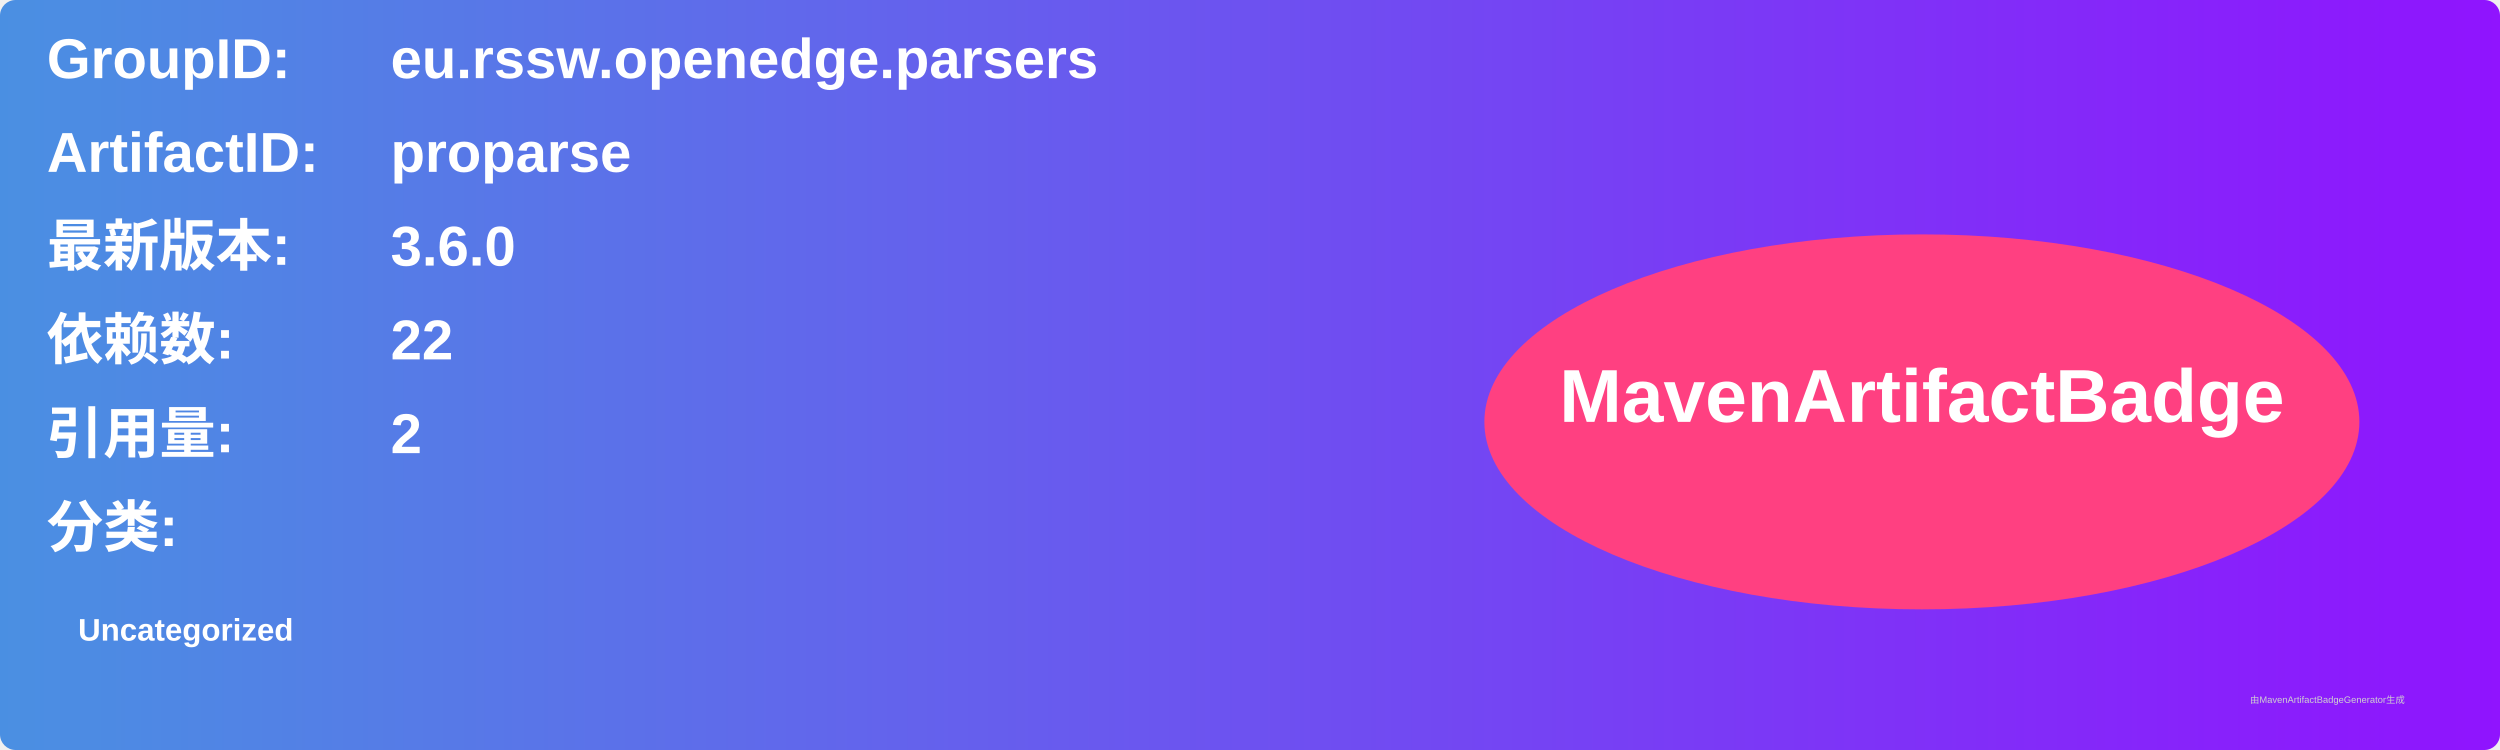
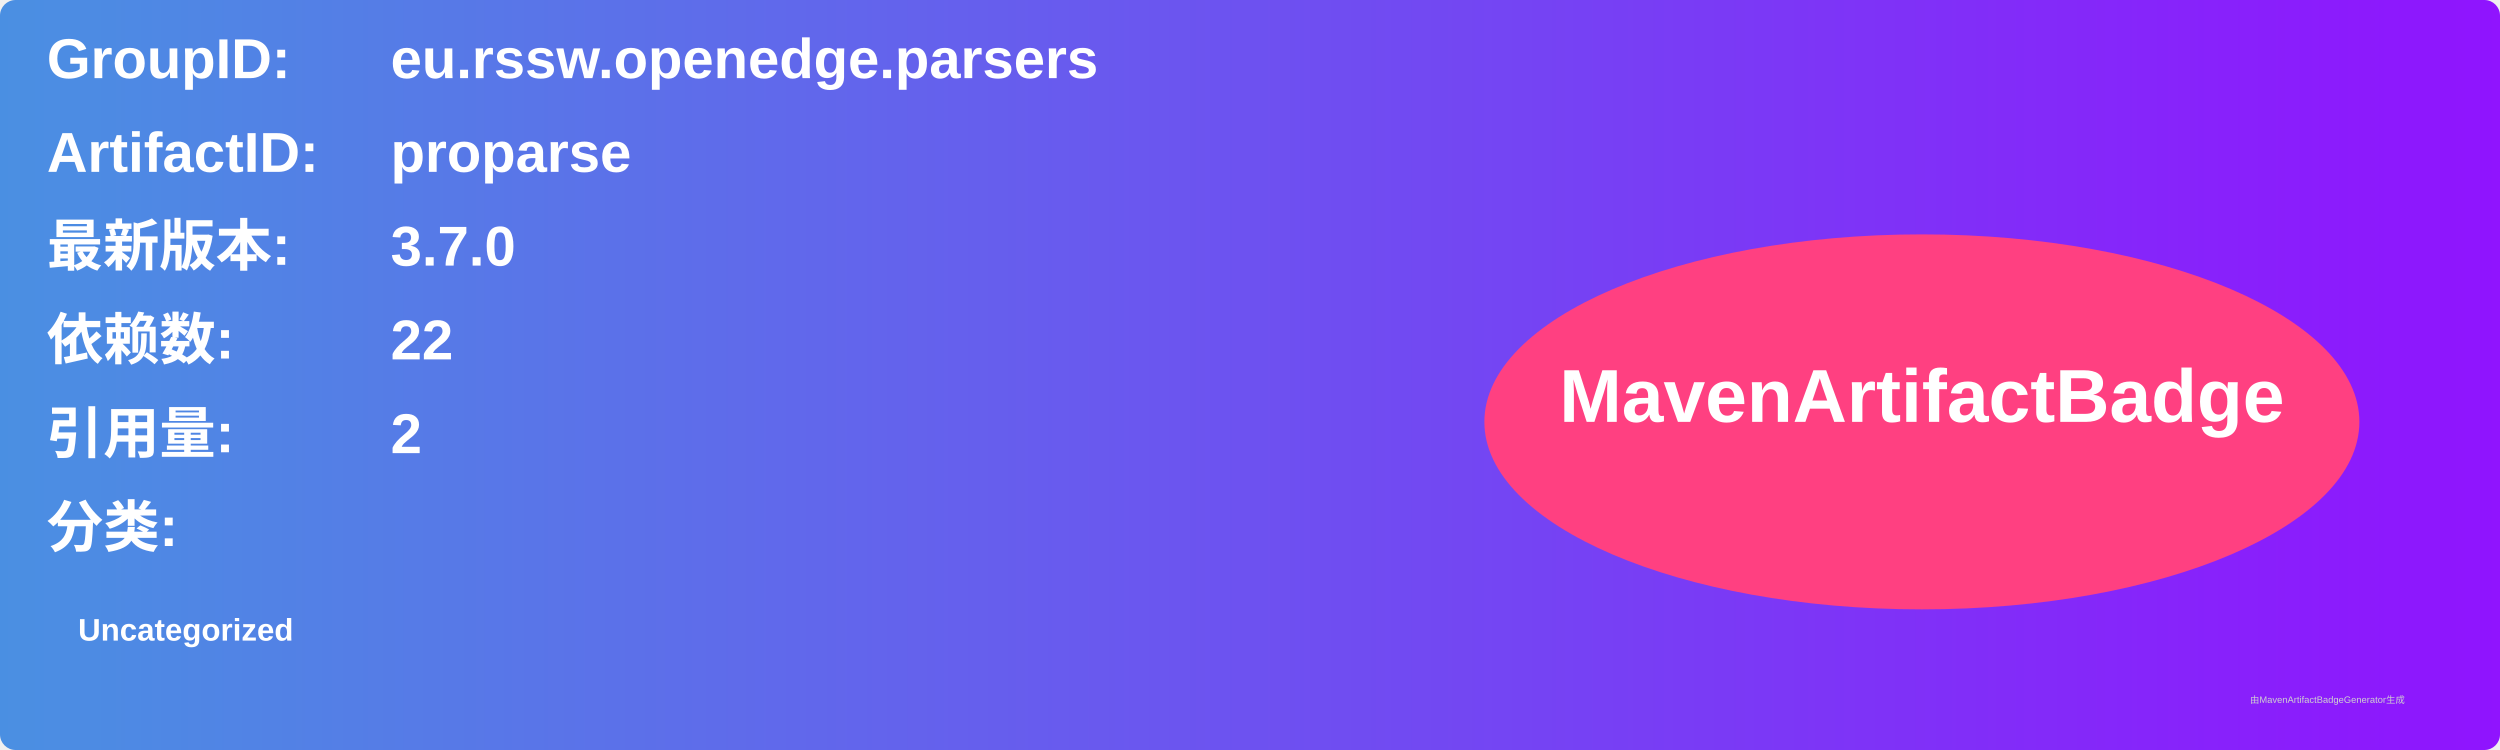
<svg xmlns="http://www.w3.org/2000/svg" width="800" height="240" viewBox="0 0 800 240">
  <linearGradient id="grad" x1="0%" y1="0%" x2="100%" y2="0%">
    <stop offset="0%" stop-color="#4a90e2" />
    <stop offset="100%" stop-color="#9013fe" />
  </linearGradient>
  <rect width="100%" height="100%" rx="5" ry="5" fill="url(#grad)" />
  <g transform="translate(15, 15)">
    <text x="0" y="10" font-family="Arial" font-size="18" fill="white" font-weight="bold" width="260">GroupID:</text>
    <text x="110" y="10" font-family="Arial" font-size="18" fill="white" font-weight="bold" width="460">eu.rssw.openedge.parsers</text>
    <text x="0" y="40" font-family="Arial" font-size="18" fill="white" font-weight="bold" width="260">ArtifactID:</text>
    <text x="110" y="40" font-family="Arial" font-size="18" fill="white" font-weight="bold" width="460">proparse</text>
    <text x="0" y="70" font-family="Arial" font-size="18" fill="white" font-weight="bold">最新版本:</text>
    <text x="110" y="70" font-family="Arial" font-size="18" fill="white" font-weight="bold">
-       <tspan font-weight="bold">3.6.0</tspan>
+       <tspan font-weight="bold">3.7.0</tspan>
    </text>
    <text x="0" y="100" font-family="Arial" font-size="18" fill="white" font-weight="bold">依赖数: </text>
    <text x="110" y="100" font-family="Arial" font-size="18" fill="white">
      <tspan font-weight="bold">22</tspan>
    </text>
    <text x="0" y="130" font-family="Arial" font-size="18" fill="white" font-weight="bold">引用量: </text>
    <text x="110" y="130" font-family="Arial" font-size="18" fill="white">
      <tspan font-weight="bold">2</tspan>
    </text>
    <text x="0" y="160" font-family="Arial" font-size="18" fill="white" font-weight="bold">分类:</text>
    <text x="10" y="190" font-family="Arial" font-size="10" fill="white">
      <tspan font-weight="bold">Uncategorized</tspan>
    </text>
    <ellipse cx="600" cy="120" rx="140" ry="60" fill="#ff4081" />
    <text x="600" y="120" text-anchor="middle" font-family="Arial" font-size="24" fill="white" font-weight="bold">MavenArtifactBadge</text>
  </g>
  <text x="720" y="225" font-family="Arial" font-size="3" fill="#d0d0d0">由MavenArtifactBadgeGenerator生成</text>
</svg>
